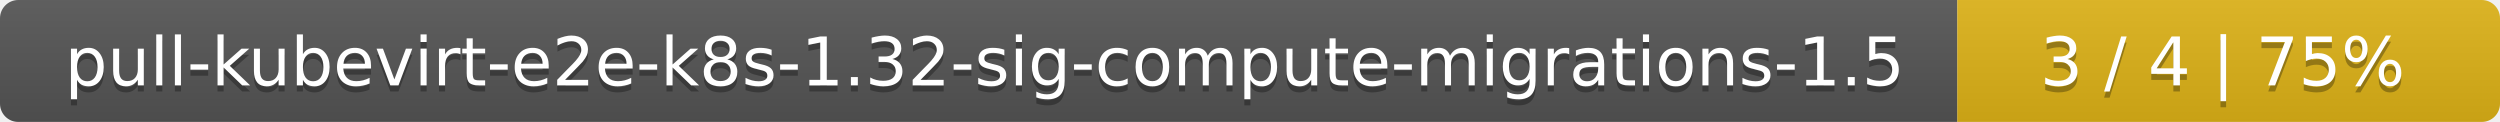
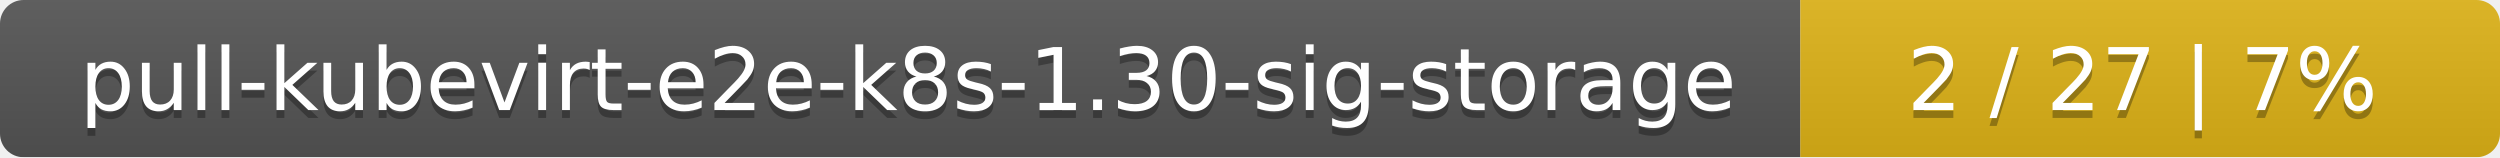
- <svg xmlns="http://www.w3.org/2000/svg" width="410" height="20">
+ <svg xmlns="http://www.w3.org/2000/svg" width="318" height="20">
  <linearGradient id="smooth" x2="0" y2="100%">
    <stop offset="0" stop-color="#bbb" stop-opacity=".1" />
    <stop offset="1" stop-opacity=".1" />
  </linearGradient>
  <mask id="round">
-     <rect width="410" height="20" rx="3" fill="#fff" />
+     <rect width="318" height="20" rx="3" fill="#fff" />
  </mask>
  <g mask="url(#round)">
-     <rect width="321" height="20" fill="#555" />
-     <rect x="321" width="89" height="20" fill="#dfb317" />
-     <rect width="410" height="20" fill="url(#smooth)" />
+     <rect width="229" height="20" fill="#555" />
+     <rect x="229" width="89" height="20" fill="#dfb317" />
+     <rect width="318" height="20" fill="url(#smooth)" />
  </g>
  <g fill="#fff" text-anchor="middle" font-family="DejaVu Sans,Verdana,Geneva,sans-serif" font-size="11">
-     <text x="161.5" y="15" fill="#010101" fill-opacity=".3">pull-kubevirt-e2e-k8s-1.32-sig-compute-migrations-1.5</text>
-     <text x="161.5" y="14">pull-kubevirt-e2e-k8s-1.32-sig-compute-migrations-1.5</text>
-     <text x="364.5" y="15" fill="#010101" fill-opacity=".3">3 / 4    |    75%</text>
-     <text x="364.5" y="14">3 / 4    |    75%</text>
+     <text x="115.5" y="15" fill="#010101" fill-opacity=".3">pull-kubevirt-e2e-k8s-1.30-sig-storage</text>
+     <text x="115.5" y="14">pull-kubevirt-e2e-k8s-1.30-sig-storage</text>
+     <text x="272.5" y="15" fill="#010101" fill-opacity=".3">2 / 27    |    7%</text>
+     <text x="272.5" y="14">2 / 27    |    7%</text>
  </g>
</svg>
